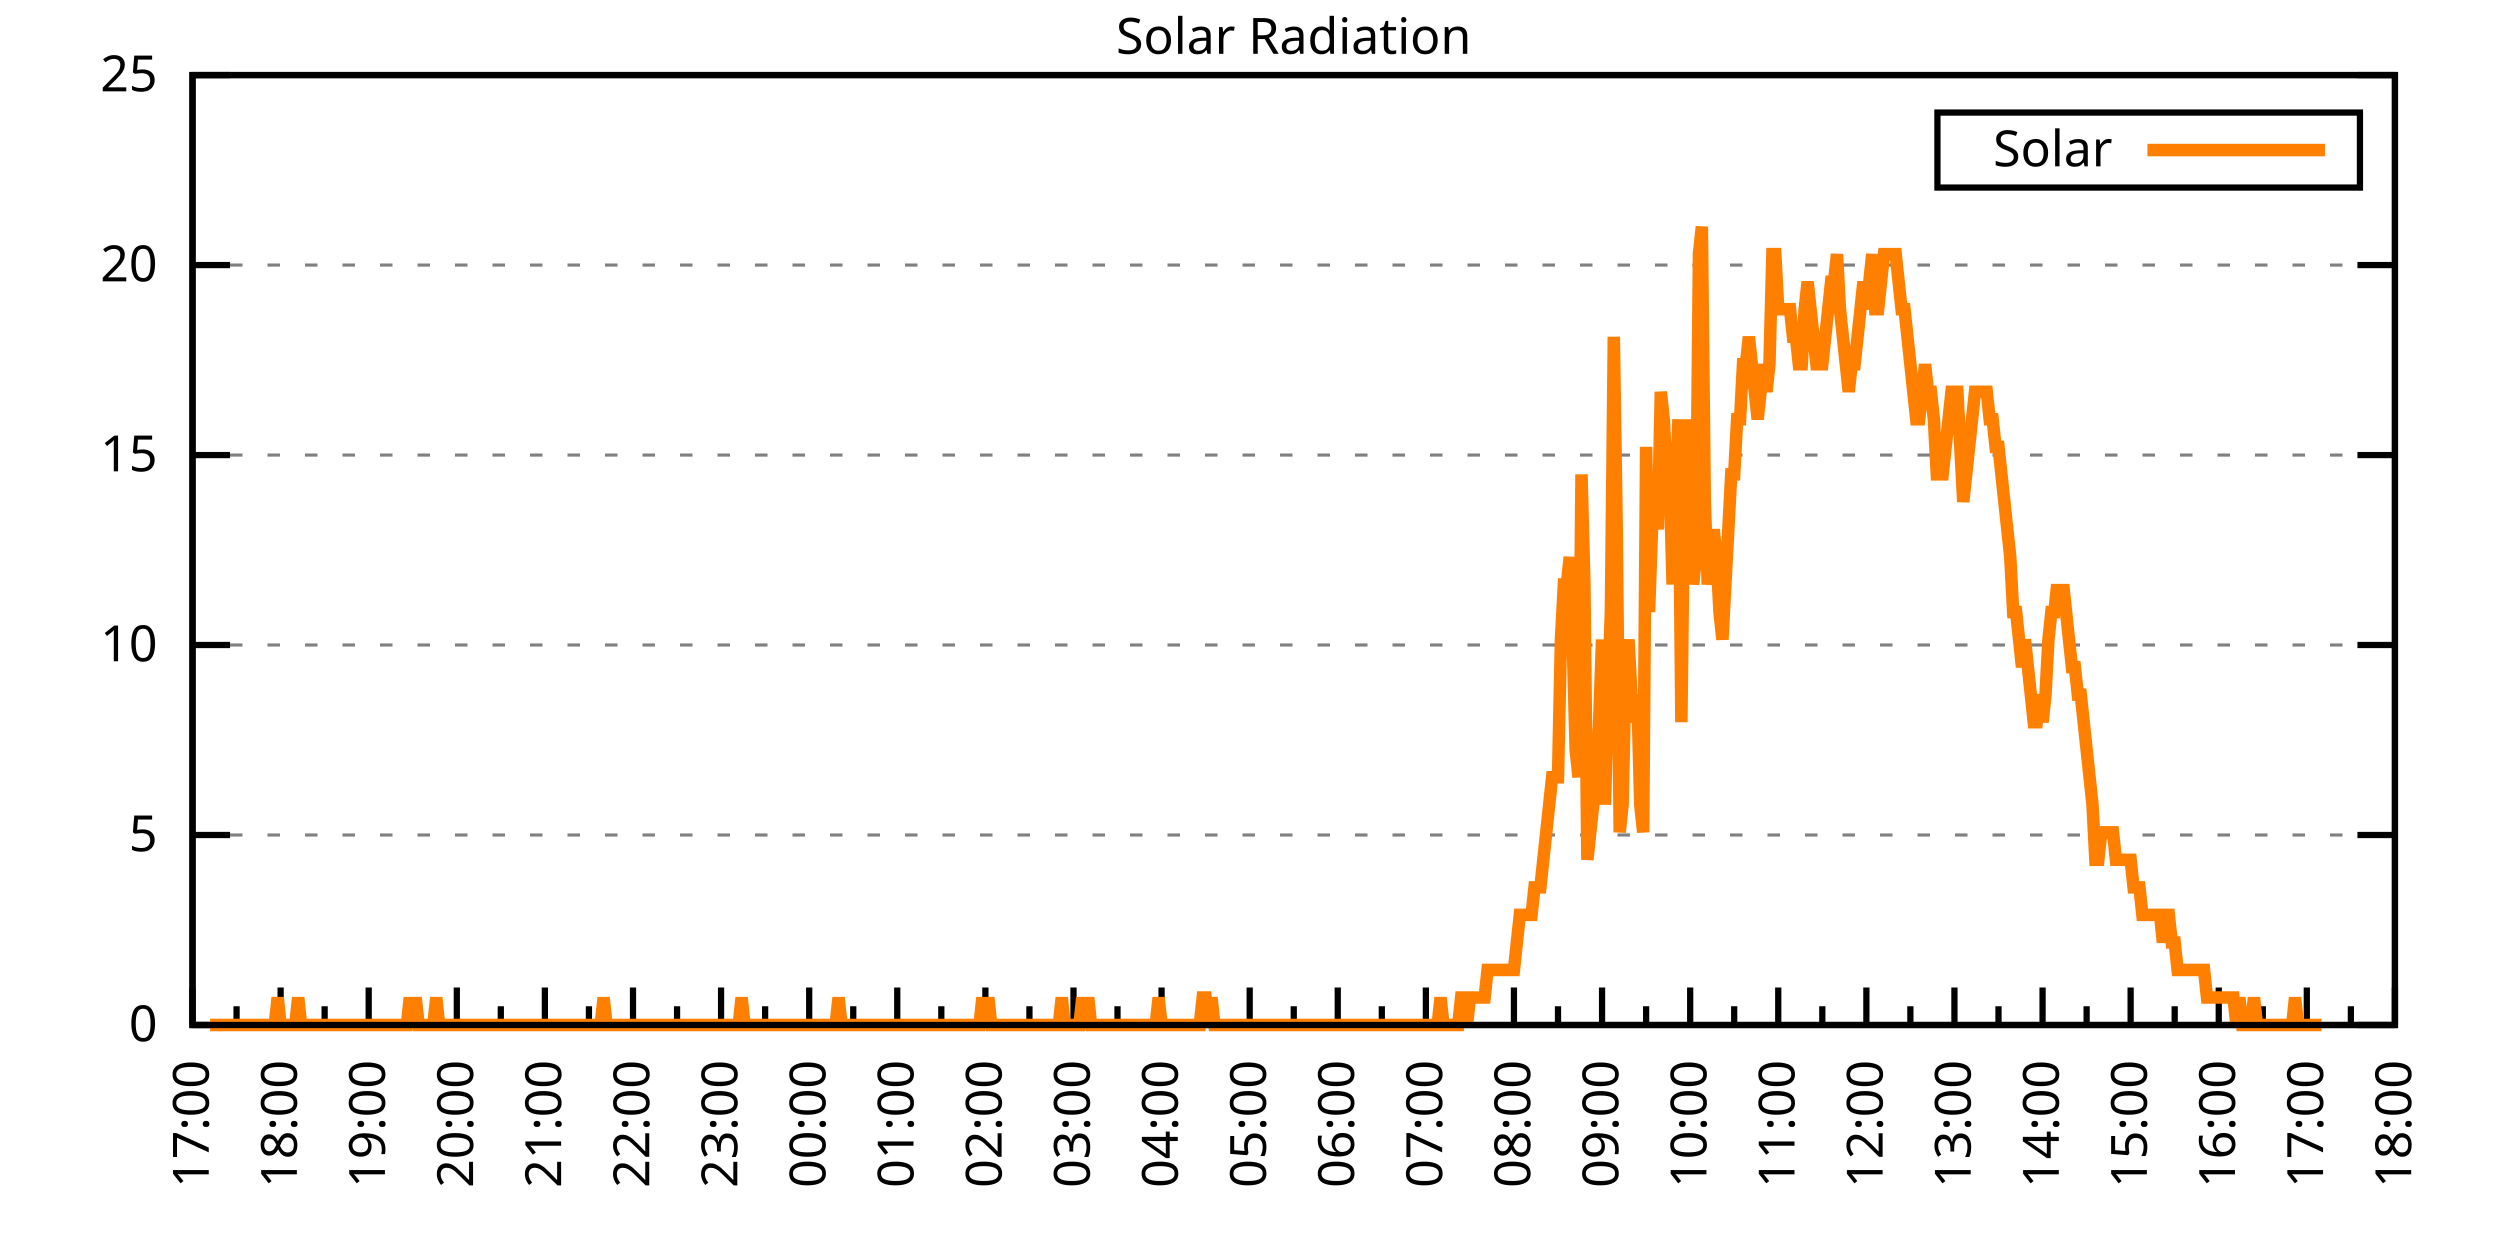
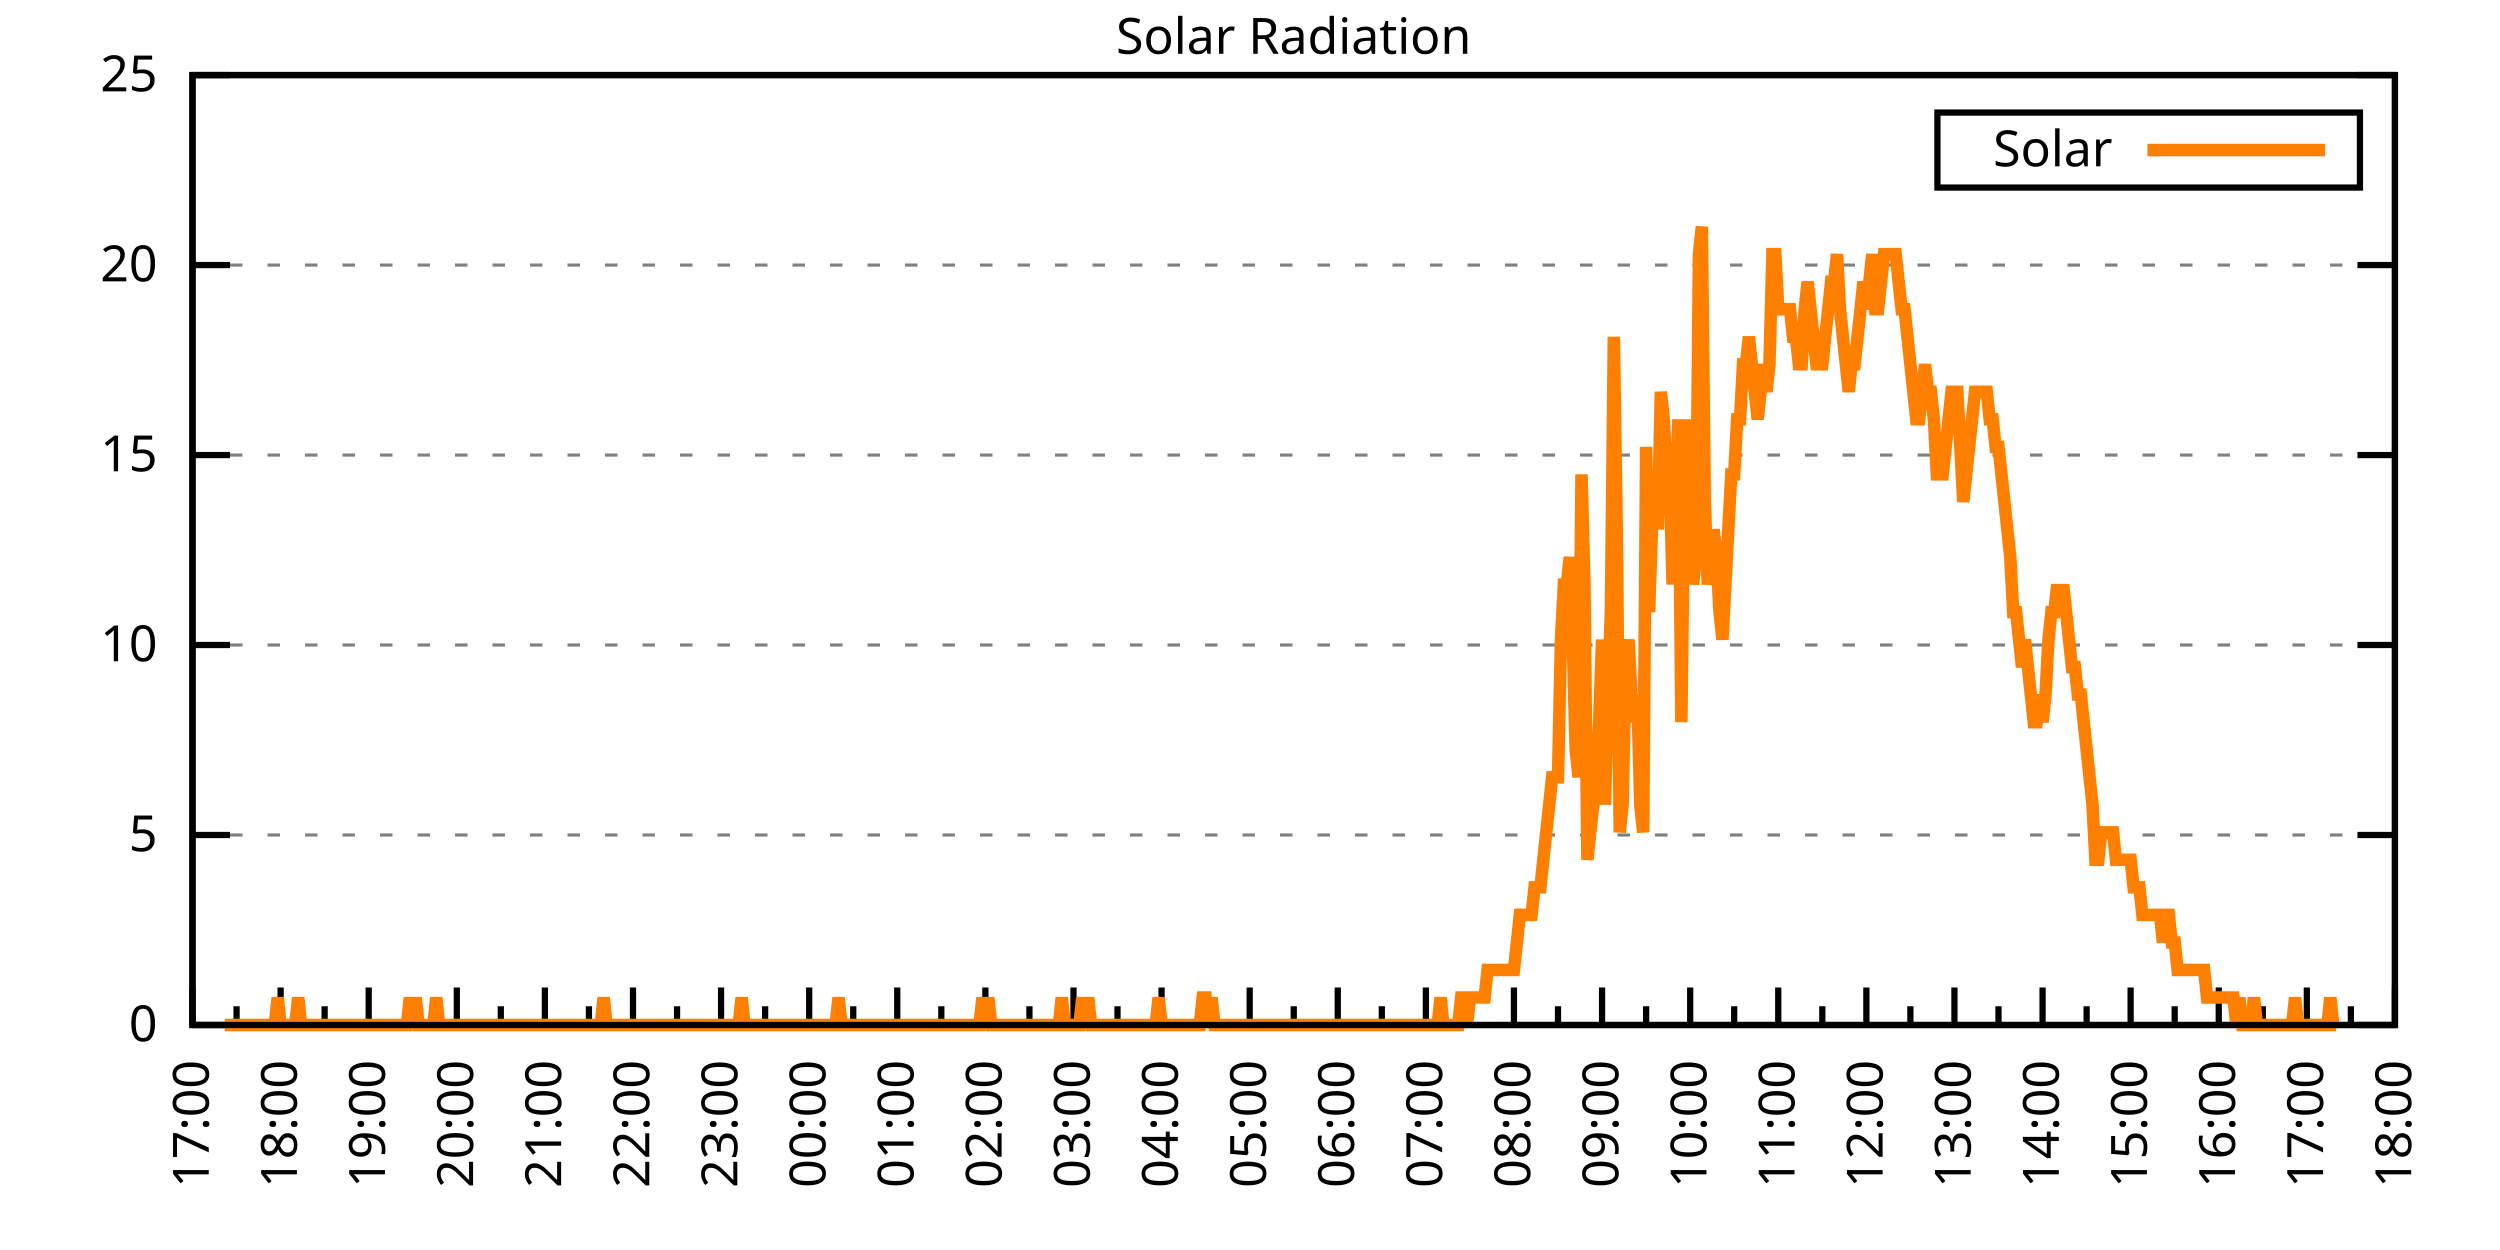
<svg xmlns="http://www.w3.org/2000/svg" xmlns:xlink="http://www.w3.org/1999/xlink" width="400" height="200" viewBox="0 0 400 200">
  <g id="gnuplot_canvas">
    <rect x="0" y="0" width="400" height="200" fill="none" />
    <defs>
      <circle id="gpDot" r="0.5" stroke-width="0.5" stroke="currentColor" />
      <path id="gpPt0" stroke-width="0.333" stroke="currentColor" d="M-1,0 h2 M0,-1 v2" />
      <path id="gpPt1" stroke-width="0.333" stroke="currentColor" d="M-1,-1 L1,1 M1,-1 L-1,1" />
      <path id="gpPt2" stroke-width="0.333" stroke="currentColor" d="M-1,0 L1,0 M0,-1 L0,1 M-1,-1 L1,1 M-1,1 L1,-1" />
      <rect id="gpPt3" stroke-width="0.333" stroke="currentColor" x="-1" y="-1" width="2" height="2" />
      <rect id="gpPt4" stroke-width="0.333" stroke="currentColor" fill="currentColor" x="-1" y="-1" width="2" height="2" />
      <circle id="gpPt5" stroke-width="0.333" stroke="currentColor" cx="0" cy="0" r="1" />
      <use xlink:href="#gpPt5" id="gpPt6" fill="currentColor" stroke="none" />
      <path id="gpPt7" stroke-width="0.333" stroke="currentColor" d="M0,-1.33 L-1.33,0.67 L1.33,0.67 z" />
      <use xlink:href="#gpPt7" id="gpPt8" fill="currentColor" stroke="none" />
      <use xlink:href="#gpPt7" id="gpPt9" stroke="currentColor" transform="rotate(180)" />
      <use xlink:href="#gpPt9" id="gpPt10" fill="currentColor" stroke="none" />
      <use xlink:href="#gpPt3" id="gpPt11" stroke="currentColor" transform="rotate(45)" />
      <use xlink:href="#gpPt11" id="gpPt12" fill="currentColor" stroke="none" />
      <path id="gpPt13" stroke-width="0.333" stroke="currentColor" d="M0,1.330 L1.265,0.411 L0.782,-1.067 L-0.782,-1.076 L-1.265,0.411 z" />
      <use xlink:href="#gpPt13" id="gpPt14" fill="currentColor" stroke="none" />
      <filter id="textbox" filterUnits="objectBoundingBox" x="0" y="0" height="1" width="1">
        <feFlood flood-color="white" flood-opacity="1" result="bgnd" />
        <feComposite in="SourceGraphic" in2="bgnd" operator="atop" />
      </filter>
      <filter id="greybox" filterUnits="objectBoundingBox" x="0" y="0" height="1" width="1">
        <feFlood flood-color="lightgrey" flood-opacity="1" result="grey" />
        <feComposite in="SourceGraphic" in2="grey" operator="atop" />
      </filter>
    </defs>
    <g fill="none" color="white" stroke="currentColor" stroke-width="1.00" stroke-linecap="butt" stroke-linejoin="miter">
</g>
    <g fill="none" color="black" stroke="currentColor" stroke-width="1.00" stroke-linecap="butt" stroke-linejoin="miter">
      <g stroke="none" shape-rendering="crispEdges">
        <polygon fill="rgb(255, 255, 255)" points="30.80,164.00 383.18,164.00 383.18,12.02 30.80,12.02 " />
      </g>
    </g>
    <g fill="none" color="black" stroke="currentColor" stroke-width="1.00" stroke-linecap="butt" stroke-linejoin="miter">
</g>
    <g fill="none" color="black" stroke="black" stroke-width="0.50" stroke-linecap="butt" stroke-linejoin="miter">
</g>
    <g fill="none" color="gray" stroke="currentColor" stroke-width="0.50" stroke-linecap="butt" stroke-linejoin="miter">
      <path stroke="gray" stroke-dasharray="2,4" class="gridline" d="M30.80,164.00 L383.19,164.00  " />
    </g>
    <g fill="none" color="gray" stroke="gray" stroke-width="1.00" stroke-linecap="butt" stroke-linejoin="miter">
</g>
    <g fill="none" color="black" stroke="currentColor" stroke-width="1.00" stroke-linecap="butt" stroke-linejoin="miter">
      <path stroke="black" d="M30.80,164.00 L36.80,164.00 M383.19,164.00 L377.19,164.00  " />
      <g transform="translate(25.20,166.60)" stroke="none" fill="black" font-family="Sans" font-size="8.00" text-anchor="end">
        <text>
          <tspan font-family="Sans"> 0</tspan>
        </text>
      </g>
    </g>
    <g fill="none" color="black" stroke="currentColor" stroke-width="1.00" stroke-linecap="butt" stroke-linejoin="miter">
</g>
    <g fill="none" color="black" stroke="black" stroke-width="0.50" stroke-linecap="butt" stroke-linejoin="miter">
</g>
    <g fill="none" color="gray" stroke="currentColor" stroke-width="0.50" stroke-linecap="butt" stroke-linejoin="miter">
      <path stroke="gray" stroke-dasharray="2,4" class="gridline" d="M30.80,133.60 L383.19,133.60  " />
    </g>
    <g fill="none" color="gray" stroke="gray" stroke-width="1.00" stroke-linecap="butt" stroke-linejoin="miter">
</g>
    <g fill="none" color="black" stroke="currentColor" stroke-width="1.00" stroke-linecap="butt" stroke-linejoin="miter">
      <path stroke="black" d="M30.80,133.60 L36.80,133.60 M383.19,133.60 L377.19,133.60  " />
      <g transform="translate(25.20,136.20)" stroke="none" fill="black" font-family="Sans" font-size="8.00" text-anchor="end">
        <text>
          <tspan font-family="Sans"> 5</tspan>
        </text>
      </g>
    </g>
    <g fill="none" color="black" stroke="currentColor" stroke-width="1.00" stroke-linecap="butt" stroke-linejoin="miter">
</g>
    <g fill="none" color="black" stroke="black" stroke-width="0.50" stroke-linecap="butt" stroke-linejoin="miter">
</g>
    <g fill="none" color="gray" stroke="currentColor" stroke-width="0.50" stroke-linecap="butt" stroke-linejoin="miter">
      <path stroke="gray" stroke-dasharray="2,4" class="gridline" d="M30.80,103.20 L383.19,103.20  " />
    </g>
    <g fill="none" color="gray" stroke="gray" stroke-width="1.00" stroke-linecap="butt" stroke-linejoin="miter">
</g>
    <g fill="none" color="black" stroke="currentColor" stroke-width="1.00" stroke-linecap="butt" stroke-linejoin="miter">
      <path stroke="black" d="M30.80,103.20 L36.80,103.20 M383.19,103.20 L377.19,103.20  " />
      <g transform="translate(25.20,105.80)" stroke="none" fill="black" font-family="Sans" font-size="8.00" text-anchor="end">
        <text>
          <tspan font-family="Sans"> 10</tspan>
        </text>
      </g>
    </g>
    <g fill="none" color="black" stroke="currentColor" stroke-width="1.00" stroke-linecap="butt" stroke-linejoin="miter">
</g>
    <g fill="none" color="black" stroke="black" stroke-width="0.50" stroke-linecap="butt" stroke-linejoin="miter">
</g>
    <g fill="none" color="gray" stroke="currentColor" stroke-width="0.50" stroke-linecap="butt" stroke-linejoin="miter">
      <path stroke="gray" stroke-dasharray="2,4" class="gridline" d="M30.80,72.81 L383.19,72.81  " />
    </g>
    <g fill="none" color="gray" stroke="gray" stroke-width="1.00" stroke-linecap="butt" stroke-linejoin="miter">
</g>
    <g fill="none" color="black" stroke="currentColor" stroke-width="1.00" stroke-linecap="butt" stroke-linejoin="miter">
      <path stroke="black" d="M30.80,72.81 L36.80,72.81 M383.19,72.81 L377.19,72.81  " />
      <g transform="translate(25.20,75.41)" stroke="none" fill="black" font-family="Sans" font-size="8.00" text-anchor="end">
        <text>
          <tspan font-family="Sans"> 15</tspan>
        </text>
      </g>
    </g>
    <g fill="none" color="black" stroke="currentColor" stroke-width="1.00" stroke-linecap="butt" stroke-linejoin="miter">
</g>
    <g fill="none" color="black" stroke="black" stroke-width="0.50" stroke-linecap="butt" stroke-linejoin="miter">
</g>
    <g fill="none" color="gray" stroke="currentColor" stroke-width="0.50" stroke-linecap="butt" stroke-linejoin="miter">
      <path stroke="gray" stroke-dasharray="2,4" class="gridline" d="M30.80,42.41 L383.19,42.41  " />
    </g>
    <g fill="none" color="gray" stroke="gray" stroke-width="1.00" stroke-linecap="butt" stroke-linejoin="miter">
</g>
    <g fill="none" color="black" stroke="currentColor" stroke-width="1.00" stroke-linecap="butt" stroke-linejoin="miter">
      <path stroke="black" d="M30.80,42.41 L36.80,42.41 M383.19,42.41 L377.19,42.41  " />
      <g transform="translate(25.20,45.01)" stroke="none" fill="black" font-family="Sans" font-size="8.00" text-anchor="end">
        <text>
          <tspan font-family="Sans"> 20</tspan>
        </text>
      </g>
    </g>
    <g fill="none" color="black" stroke="currentColor" stroke-width="1.00" stroke-linecap="butt" stroke-linejoin="miter">
</g>
    <g fill="none" color="black" stroke="black" stroke-width="0.50" stroke-linecap="butt" stroke-linejoin="miter">
</g>
    <g fill="none" color="gray" stroke="currentColor" stroke-width="0.50" stroke-linecap="butt" stroke-linejoin="miter">
      <path stroke="gray" stroke-dasharray="2,4" class="gridline" d="M30.80,12.01 L383.19,12.01  " />
    </g>
    <g fill="none" color="gray" stroke="gray" stroke-width="1.00" stroke-linecap="butt" stroke-linejoin="miter">
</g>
    <g fill="none" color="black" stroke="currentColor" stroke-width="1.00" stroke-linecap="butt" stroke-linejoin="miter">
      <path stroke="black" d="M30.80,12.01 L36.80,12.01 M383.19,12.01 L377.19,12.01  " />
      <g transform="translate(25.20,14.61)" stroke="none" fill="black" font-family="Sans" font-size="8.00" text-anchor="end">
        <text>
          <tspan font-family="Sans"> 25</tspan>
        </text>
      </g>
    </g>
    <g fill="none" color="black" stroke="currentColor" stroke-width="1.00" stroke-linecap="butt" stroke-linejoin="miter">
      <path stroke="black" d="M30.80,164.00 L30.80,158.00  " />
      <g transform="translate(33.40,169.60) rotate(270)" stroke="none" fill="black" font-family="Sans" font-size="8.00" text-anchor="end">
        <text>
          <tspan font-family="Sans">17:00</tspan>
        </text>
      </g>
    </g>
    <g fill="none" color="black" stroke="currentColor" stroke-width="1.00" stroke-linecap="butt" stroke-linejoin="miter">
      <path stroke="black" d="M37.85,164.00 L37.85,161.00 M44.90,164.00 L44.90,158.00  " />
      <g transform="translate(47.50,169.60) rotate(270)" stroke="none" fill="black" font-family="Sans" font-size="8.00" text-anchor="end">
        <text>
          <tspan font-family="Sans">18:00</tspan>
        </text>
      </g>
    </g>
    <g fill="none" color="black" stroke="currentColor" stroke-width="1.00" stroke-linecap="butt" stroke-linejoin="miter">
      <path stroke="black" d="M51.94,164.00 L51.94,161.00 M58.99,164.00 L58.99,158.00  " />
      <g transform="translate(61.59,169.60) rotate(270)" stroke="none" fill="black" font-family="Sans" font-size="8.00" text-anchor="end">
        <text>
          <tspan font-family="Sans">19:00</tspan>
        </text>
      </g>
    </g>
    <g fill="none" color="black" stroke="currentColor" stroke-width="1.00" stroke-linecap="butt" stroke-linejoin="miter">
      <path stroke="black" d="M66.04,164.00 L66.04,161.00 M73.09,164.00 L73.09,158.00  " />
      <g transform="translate(75.69,169.60) rotate(270)" stroke="none" fill="black" font-family="Sans" font-size="8.00" text-anchor="end">
        <text>
          <tspan font-family="Sans">20:00</tspan>
        </text>
      </g>
    </g>
    <g fill="none" color="black" stroke="currentColor" stroke-width="1.00" stroke-linecap="butt" stroke-linejoin="miter">
      <path stroke="black" d="M80.13,164.00 L80.13,161.00 M87.18,164.00 L87.18,158.00  " />
      <g transform="translate(89.78,169.60) rotate(270)" stroke="none" fill="black" font-family="Sans" font-size="8.00" text-anchor="end">
        <text>
          <tspan font-family="Sans">21:00</tspan>
        </text>
      </g>
    </g>
    <g fill="none" color="black" stroke="currentColor" stroke-width="1.00" stroke-linecap="butt" stroke-linejoin="miter">
      <path stroke="black" d="M94.23,164.00 L94.23,161.00 M101.28,164.00 L101.28,158.00  " />
      <g transform="translate(103.88,169.60) rotate(270)" stroke="none" fill="black" font-family="Sans" font-size="8.00" text-anchor="end">
        <text>
          <tspan font-family="Sans">22:00</tspan>
        </text>
      </g>
    </g>
    <g fill="none" color="black" stroke="currentColor" stroke-width="1.00" stroke-linecap="butt" stroke-linejoin="miter">
      <path stroke="black" d="M108.33,164.00 L108.33,161.00 M115.37,164.00 L115.37,158.00  " />
      <g transform="translate(117.97,169.60) rotate(270)" stroke="none" fill="black" font-family="Sans" font-size="8.00" text-anchor="end">
        <text>
          <tspan font-family="Sans">23:00</tspan>
        </text>
      </g>
    </g>
    <g fill="none" color="black" stroke="currentColor" stroke-width="1.00" stroke-linecap="butt" stroke-linejoin="miter">
      <path stroke="black" d="M122.42,164.00 L122.42,161.00 M129.47,164.00 L129.47,158.00  " />
      <g transform="translate(132.07,169.60) rotate(270)" stroke="none" fill="black" font-family="Sans" font-size="8.00" text-anchor="end">
        <text>
          <tspan font-family="Sans">00:00</tspan>
        </text>
      </g>
    </g>
    <g fill="none" color="black" stroke="currentColor" stroke-width="1.00" stroke-linecap="butt" stroke-linejoin="miter">
      <path stroke="black" d="M136.52,164.00 L136.52,161.00 M143.56,164.00 L143.56,158.00  " />
      <g transform="translate(146.16,169.60) rotate(270)" stroke="none" fill="black" font-family="Sans" font-size="8.00" text-anchor="end">
        <text>
          <tspan font-family="Sans">01:00</tspan>
        </text>
      </g>
    </g>
    <g fill="none" color="black" stroke="currentColor" stroke-width="1.00" stroke-linecap="butt" stroke-linejoin="miter">
      <path stroke="black" d="M150.61,164.00 L150.61,161.00 M157.66,164.00 L157.66,158.00  " />
      <g transform="translate(160.26,169.60) rotate(270)" stroke="none" fill="black" font-family="Sans" font-size="8.00" text-anchor="end">
        <text>
          <tspan font-family="Sans">02:00</tspan>
        </text>
      </g>
    </g>
    <g fill="none" color="black" stroke="currentColor" stroke-width="1.00" stroke-linecap="butt" stroke-linejoin="miter">
      <path stroke="black" d="M164.71,164.00 L164.71,161.00 M171.76,164.00 L171.76,158.00  " />
      <g transform="translate(174.36,169.60) rotate(270)" stroke="none" fill="black" font-family="Sans" font-size="8.00" text-anchor="end">
        <text>
          <tspan font-family="Sans">03:00</tspan>
        </text>
      </g>
    </g>
    <g fill="none" color="black" stroke="currentColor" stroke-width="1.00" stroke-linecap="butt" stroke-linejoin="miter">
      <path stroke="black" d="M178.80,164.00 L178.80,161.00 M185.85,164.00 L185.85,158.00  " />
      <g transform="translate(188.45,169.60) rotate(270)" stroke="none" fill="black" font-family="Sans" font-size="8.00" text-anchor="end">
        <text>
          <tspan font-family="Sans">04:00</tspan>
        </text>
      </g>
    </g>
    <g fill="none" color="black" stroke="currentColor" stroke-width="1.00" stroke-linecap="butt" stroke-linejoin="miter">
      <path stroke="black" d="M192.90,164.00 L192.90,161.00 M199.95,164.00 L199.95,158.00  " />
      <g transform="translate(202.55,169.60) rotate(270)" stroke="none" fill="black" font-family="Sans" font-size="8.00" text-anchor="end">
        <text>
          <tspan font-family="Sans">05:00</tspan>
        </text>
      </g>
    </g>
    <g fill="none" color="black" stroke="currentColor" stroke-width="1.00" stroke-linecap="butt" stroke-linejoin="miter">
      <path stroke="black" d="M207.00,164.00 L207.00,161.00 M214.04,164.00 L214.04,158.00  " />
      <g transform="translate(216.64,169.60) rotate(270)" stroke="none" fill="black" font-family="Sans" font-size="8.00" text-anchor="end">
        <text>
          <tspan font-family="Sans">06:00</tspan>
        </text>
      </g>
    </g>
    <g fill="none" color="black" stroke="currentColor" stroke-width="1.00" stroke-linecap="butt" stroke-linejoin="miter">
      <path stroke="black" d="M221.09,164.00 L221.09,161.00 M228.14,164.00 L228.14,158.00  " />
      <g transform="translate(230.74,169.60) rotate(270)" stroke="none" fill="black" font-family="Sans" font-size="8.00" text-anchor="end">
        <text>
          <tspan font-family="Sans">07:00</tspan>
        </text>
      </g>
    </g>
    <g fill="none" color="black" stroke="currentColor" stroke-width="1.00" stroke-linecap="butt" stroke-linejoin="miter">
      <path stroke="black" d="M235.19,164.00 L235.19,161.00 M242.23,164.00 L242.23,158.00  " />
      <g transform="translate(244.83,169.60) rotate(270)" stroke="none" fill="black" font-family="Sans" font-size="8.00" text-anchor="end">
        <text>
          <tspan font-family="Sans">08:00</tspan>
        </text>
      </g>
    </g>
    <g fill="none" color="black" stroke="currentColor" stroke-width="1.00" stroke-linecap="butt" stroke-linejoin="miter">
      <path stroke="black" d="M249.28,164.00 L249.28,161.00 M256.33,164.00 L256.33,158.00  " />
      <g transform="translate(258.93,169.60) rotate(270)" stroke="none" fill="black" font-family="Sans" font-size="8.00" text-anchor="end">
        <text>
          <tspan font-family="Sans">09:00</tspan>
        </text>
      </g>
    </g>
    <g fill="none" color="black" stroke="currentColor" stroke-width="1.00" stroke-linecap="butt" stroke-linejoin="miter">
      <path stroke="black" d="M263.38,164.00 L263.38,161.00 M270.43,164.00 L270.43,158.00  " />
      <g transform="translate(273.03,169.60) rotate(270)" stroke="none" fill="black" font-family="Sans" font-size="8.00" text-anchor="end">
        <text>
          <tspan font-family="Sans">10:00</tspan>
        </text>
      </g>
    </g>
    <g fill="none" color="black" stroke="currentColor" stroke-width="1.00" stroke-linecap="butt" stroke-linejoin="miter">
      <path stroke="black" d="M277.47,164.00 L277.47,161.00 M284.52,164.00 L284.52,158.00  " />
      <g transform="translate(287.12,169.60) rotate(270)" stroke="none" fill="black" font-family="Sans" font-size="8.00" text-anchor="end">
        <text>
          <tspan font-family="Sans">11:00</tspan>
        </text>
      </g>
    </g>
    <g fill="none" color="black" stroke="currentColor" stroke-width="1.00" stroke-linecap="butt" stroke-linejoin="miter">
      <path stroke="black" d="M291.57,164.00 L291.57,161.00 M298.62,164.00 L298.62,158.00  " />
      <g transform="translate(301.22,169.60) rotate(270)" stroke="none" fill="black" font-family="Sans" font-size="8.00" text-anchor="end">
        <text>
          <tspan font-family="Sans">12:00</tspan>
        </text>
      </g>
    </g>
    <g fill="none" color="black" stroke="currentColor" stroke-width="1.00" stroke-linecap="butt" stroke-linejoin="miter">
      <path stroke="black" d="M305.66,164.00 L305.66,161.00 M312.71,164.00 L312.71,158.00  " />
      <g transform="translate(315.31,169.60) rotate(270)" stroke="none" fill="black" font-family="Sans" font-size="8.00" text-anchor="end">
        <text>
          <tspan font-family="Sans">13:00</tspan>
        </text>
      </g>
    </g>
    <g fill="none" color="black" stroke="currentColor" stroke-width="1.00" stroke-linecap="butt" stroke-linejoin="miter">
      <path stroke="black" d="M319.76,164.00 L319.76,161.00 M326.81,164.00 L326.81,158.00  " />
      <g transform="translate(329.41,169.60) rotate(270)" stroke="none" fill="black" font-family="Sans" font-size="8.00" text-anchor="end">
        <text>
          <tspan font-family="Sans">14:00</tspan>
        </text>
      </g>
    </g>
    <g fill="none" color="black" stroke="currentColor" stroke-width="1.00" stroke-linecap="butt" stroke-linejoin="miter">
      <path stroke="black" d="M333.86,164.00 L333.86,161.00 M340.90,164.00 L340.90,158.00  " />
      <g transform="translate(343.50,169.60) rotate(270)" stroke="none" fill="black" font-family="Sans" font-size="8.00" text-anchor="end">
        <text>
          <tspan font-family="Sans">15:00</tspan>
        </text>
      </g>
    </g>
    <g fill="none" color="black" stroke="currentColor" stroke-width="1.00" stroke-linecap="butt" stroke-linejoin="miter">
      <path stroke="black" d="M347.95,164.00 L347.95,161.00 M355.00,164.00 L355.00,158.00  " />
      <g transform="translate(357.60,169.60) rotate(270)" stroke="none" fill="black" font-family="Sans" font-size="8.00" text-anchor="end">
        <text>
          <tspan font-family="Sans">16:00</tspan>
        </text>
      </g>
    </g>
    <g fill="none" color="black" stroke="currentColor" stroke-width="1.00" stroke-linecap="butt" stroke-linejoin="miter">
      <path stroke="black" d="M362.05,164.00 L362.05,161.00 M369.09,164.00 L369.09,158.00  " />
      <g transform="translate(371.69,169.60) rotate(270)" stroke="none" fill="black" font-family="Sans" font-size="8.00" text-anchor="end">
        <text>
          <tspan font-family="Sans">17:00</tspan>
        </text>
      </g>
    </g>
    <g fill="none" color="black" stroke="currentColor" stroke-width="1.00" stroke-linecap="butt" stroke-linejoin="miter">
      <path stroke="black" d="M376.14,164.00 L376.14,161.00 M383.19,164.00 L383.19,158.00  " />
      <g transform="translate(385.79,169.60) rotate(270)" stroke="none" fill="black" font-family="Sans" font-size="8.00" text-anchor="end">
        <text>
          <tspan font-family="Sans">18:00</tspan>
        </text>
      </g>
    </g>
    <g fill="none" color="black" stroke="currentColor" stroke-width="1.00" stroke-linecap="butt" stroke-linejoin="miter">
</g>
    <g fill="none" color="black" stroke="currentColor" stroke-width="1.00" stroke-linecap="butt" stroke-linejoin="miter">
      <path stroke="black" d="M30.80,12.01 L30.80,164.00 L383.19,164.00 L383.19,12.01 L30.80,12.01 Z  " />
    </g>
    <g fill="none" color="black" stroke="currentColor" stroke-width="1.00" stroke-linecap="butt" stroke-linejoin="miter">
      <g transform="translate(6.80,88.01) rotate(270)" stroke="none" fill="black" font-family="Sans" font-size="8.00" text-anchor="middle">
        <text />
      </g>
    </g>
    <g fill="none" color="black" stroke="currentColor" stroke-width="1.00" stroke-linecap="butt" stroke-linejoin="miter">
</g>
    <g fill="none" color="black" stroke="currentColor" stroke-width="1.00" stroke-linecap="butt" stroke-linejoin="miter">
      <path stroke="black" d="M309.99,30.01 L309.99,18.01 L377.59,18.01 L377.59,30.01 L309.99,30.01 Z  " />
    </g>
    <g id="Solar_Radiation_plot_1">
      <g fill="none" color="white" stroke="black" stroke-width="2.00" stroke-linecap="butt" stroke-linejoin="miter">
</g>
      <g fill="none" color="black" stroke="currentColor" stroke-width="2.00" stroke-linecap="butt" stroke-linejoin="miter">
        <g transform="translate(337.99,26.61)" stroke="none" fill="black" font-family="Sans" font-size="8.00" text-anchor="end">
          <text>
            <tspan font-family="Sans">Solar</tspan>
          </text>
        </g>
      </g>
      <g fill="none" color="black" stroke="currentColor" stroke-width="2.00" stroke-linecap="butt" stroke-linejoin="miter">
-         <path stroke="rgb(255, 127,   0)" d="M343.59,24.01 L371.99,24.01 M33.62,164.00 L34.09,164.00 L34.56,164.00 L35.03,164.00 L35.50,164.00 L35.97,164.00   L36.44,164.00 L36.91,164.00 L37.38,164.00 L37.85,164.00 L38.32,164.00 L38.79,164.00 L39.26,164.00 L39.73,164.00   L40.20,164.00 L40.67,164.00 L41.14,164.00 L41.61,164.00 L42.08,164.00 L42.55,164.00 L43.02,164.00 L43.49,164.00   L43.96,164.00 L44.43,159.60 L44.90,164.00 L45.37,164.00 L45.84,164.00 L46.31,164.00 L46.78,164.00 L47.24,164.00   L47.71,159.60 L48.18,164.00 L48.65,164.00 L49.12,164.00 L49.59,164.00 L50.06,164.00 L50.53,164.00 L51.00,164.00   L51.47,164.00 L51.94,164.00 L52.41,164.00 L52.88,164.00 L53.35,164.00 L53.82,164.00 L54.29,164.00 L54.76,164.00   L55.23,164.00 L55.70,164.00 L56.17,164.00 L56.64,164.00 L57.11,164.00 L57.58,164.00 L58.05,164.00 L58.52,164.00   L58.99,164.00 L59.46,164.00 L59.93,164.00 L60.40,164.00 L60.87,164.00 L61.34,164.00 L61.81,164.00 L62.28,164.00   L62.75,164.00 L63.22,164.00 L63.69,164.00 L64.16,164.00 L64.63,164.00 L65.10,164.00 L65.57,159.60 L66.04,164.00   L66.51,159.60 L66.98,164.00 L67.45,164.00 L67.92,164.00 L68.39,164.00 L68.86,164.00 L69.33,164.00 L69.80,159.60   L70.27,164.00 L70.74,164.00 L71.21,164.00 L71.68,164.00 L72.15,164.00 L72.62,164.00 L73.09,164.00 L73.56,164.00   L74.03,164.00 L74.50,164.00 L74.97,164.00 L75.44,164.00 L75.91,164.00 L76.38,164.00 L76.85,164.00 L77.32,164.00   L77.79,164.00 L78.26,164.00 L78.73,164.00 L79.19,164.00 L79.66,164.00 L80.13,164.00 L80.60,164.00 L81.07,164.00   L81.54,164.00 L82.01,164.00 L82.48,164.00 L82.95,164.00 L83.42,164.00 L83.89,164.00 L84.36,164.00 L84.83,164.00   L85.30,164.00 L85.77,164.00 L86.24,164.00 L86.71,164.00 L87.18,164.00 L87.65,164.00 L88.12,164.00 L88.59,164.00   L89.06,164.00 L89.53,164.00 L90.00,164.00 L90.47,164.00 L90.94,164.00 L91.41,164.00 L91.88,164.00 L92.35,164.00   L92.82,164.00 L93.29,164.00 L93.76,164.00 L94.23,164.00 L94.70,164.00 L95.17,164.00 L95.64,164.00 L96.11,164.00   L96.58,159.60 L97.05,164.00 L97.52,164.00 L97.99,164.00 L98.46,164.00 L98.93,164.00 L99.40,164.00 L99.87,164.00   L100.34,164.00 L100.81,164.00 L101.28,164.00 L101.75,164.00 L102.22,164.00 L102.69,164.00 L103.16,164.00 L103.63,164.00   L104.10,164.00 L104.57,164.00 L105.04,164.00 L105.51,164.00 L105.98,164.00 L106.45,164.00 L106.92,164.00 L107.39,164.00   L107.86,164.00 L108.33,164.00 L108.80,164.00 L109.27,164.00 L109.74,164.00 L110.21,164.00 L110.68,164.00 L111.14,164.00   L111.61,164.00 L112.08,164.00 L112.55,164.00 L113.02,164.00 L113.49,164.00 L113.96,164.00 L114.43,164.00 L114.90,164.00   L115.37,164.00 L115.84,164.00 L116.31,164.00 L116.78,164.00 L117.25,164.00 L117.72,164.00 L118.19,164.00 L118.66,159.60   L119.13,164.00 L119.60,164.00 L120.07,164.00 L120.54,164.00 L121.01,164.00 L121.48,164.00 L121.95,164.00 L122.42,164.00   L122.89,164.00 L123.36,164.00 L123.83,164.00 L124.30,164.00 L124.77,164.00 L125.24,164.00 L125.71,164.00 L126.18,164.00   L126.65,164.00 L127.12,164.00 L127.59,164.00 L128.06,164.00 L128.53,164.00 L129.00,164.00 L129.47,164.00 L129.94,164.00   L130.41,164.00 L130.88,164.00 L131.35,164.00 L131.82,164.00 L132.29,164.00 L132.76,164.00 L133.23,164.00 L133.70,164.00   L134.17,159.60 L134.64,164.00 L135.11,164.00 L135.58,164.00 L136.05,164.00 L136.52,164.00 L136.99,164.00 L137.46,164.00   L137.93,164.00 L138.40,164.00 L138.87,164.00 L139.34,164.00 L139.81,164.00 L140.28,164.00 L140.75,164.00 L141.22,164.00   L141.69,164.00 L142.16,164.00 L142.63,164.00 L143.09,164.00 L143.56,164.00 L144.03,164.00 L144.50,164.00 L144.97,164.00   L145.44,164.00 L145.91,164.00 L146.38,164.00 L146.85,164.00 L147.32,164.00 L147.79,164.00 L148.26,164.00 L148.73,164.00   L149.20,164.00 L149.67,164.00 L150.14,164.00 L150.61,164.00 L151.08,164.00 L151.55,164.00 L152.02,164.00 L152.49,164.00   L152.96,164.00 L153.43,164.00 L153.90,164.00 L154.37,164.00 L154.84,164.00 L155.31,164.00 L155.78,164.00 L156.25,164.00   L156.72,164.00 L157.19,159.60 L157.66,164.00 L158.13,159.60 L158.60,164.00 L159.07,164.00 L159.54,164.00 L160.01,164.00   L160.48,164.00 L160.95,164.00 L161.42,164.00 L161.89,164.00 L162.36,164.00 L162.83,164.00 L163.30,164.00 L163.77,164.00   L164.24,164.00 L164.71,164.00 L165.18,164.00 L165.65,164.00 L166.12,164.00 L166.59,164.00 L167.06,164.00 L167.53,164.00   L168.00,164.00 L168.47,164.00 L168.94,164.00 L169.41,164.00 L169.88,159.60 L170.35,164.00 L170.82,164.00 L171.29,164.00   L171.76,164.00 L172.23,164.00 L172.70,164.00 L173.17,159.60 L173.64,164.00 L174.11,159.60 L174.58,164.00 L175.04,164.00   L175.51,164.00 L175.98,164.00 L176.45,164.00 L176.92,164.00 L177.39,164.00 L177.86,164.00 L178.33,164.00 L178.80,164.00   L179.27,164.00 L179.74,164.00 L180.21,164.00 L180.68,164.00 L181.15,164.00 L181.62,164.00 L182.09,164.00 L182.56,164.00   L183.03,164.00 L183.50,164.00 L183.97,164.00 L184.44,164.00 L184.91,164.00 L185.38,159.60 L185.85,164.00 L186.32,164.00   L186.79,164.00 L187.26,164.00 L187.73,164.00 L188.20,164.00 L188.67,164.00 L189.14,164.00 L189.61,164.00 L190.08,164.00   L190.55,164.00 L191.02,164.00 L191.49,164.00 L191.96,164.00 L192.43,159.60 L192.90,159.60 L193.37,164.00 L193.84,159.60   L194.31,164.00 L194.78,164.00 L195.25,164.00 L195.72,164.00 L196.19,164.00 L196.66,164.00 L197.13,164.00 L197.60,164.00   L198.07,164.00 L198.54,164.00 L199.01,164.00 L199.48,164.00 L199.95,164.00 L200.42,164.00 L200.89,164.00 L201.36,164.00   L201.83,164.00 L202.30,164.00 L202.77,164.00 L203.24,164.00 L203.71,164.00 L204.18,164.00 L204.65,164.00 L205.12,164.00   L205.59,164.00 L206.06,164.00 L206.53,164.00 L207.00,164.00 L207.46,164.00 L207.93,164.00 L208.40,164.00 L208.87,164.00   L209.34,164.00 L209.81,164.00 L210.28,164.00 L210.75,164.00 L211.22,164.00 L211.69,164.00 L212.16,164.00 L212.63,164.00   L213.10,164.00 L213.57,164.00 L214.04,164.00 L214.51,164.00 L214.98,164.00 L215.45,164.00 L215.92,164.00 L216.39,164.00   L216.86,164.00 L217.33,164.00 L217.80,164.00 L218.27,164.00 L218.74,164.00 L219.21,164.00 L219.68,164.00 L220.15,164.00   L220.62,164.00 L221.09,164.00 L221.56,164.00 L222.03,164.00 L222.50,164.00 L222.97,164.00 L223.44,164.00 L223.91,164.00   L224.38,164.00 L224.85,164.00 L225.32,164.00 L225.79,164.00 L226.26,164.00 L226.73,164.00 L227.20,164.00 L227.67,164.00   L228.14,164.00 L228.61,164.00 L229.08,164.00 L229.55,164.00 L230.02,164.00 L230.49,159.60 L230.96,164.00 L231.43,164.00   L231.90,164.00 L232.37,164.00 L232.84,164.00 L233.31,164.00 L233.78,159.60 L234.25,159.60 L234.72,164.00 L235.19,159.60   L235.66,159.60 L236.13,159.60 L236.60,159.60 L237.07,159.60 L237.54,159.60 L238.01,155.19 L238.48,155.19 L238.95,155.19   L239.41,155.19 L239.88,155.19 L240.35,155.19 L240.82,155.19 L241.29,155.19 L241.76,155.19 L242.23,155.19 L242.70,150.79   L243.17,146.38 L243.64,146.38 L244.11,146.38 L244.58,146.38 L245.05,146.38 L245.52,141.98 L245.99,141.98 L246.46,141.98   L246.93,137.57 L247.40,133.17 L247.87,128.76 L248.34,124.36 L248.81,124.36 L249.28,124.36 L249.75,102.33 L250.22,93.52   L250.69,93.52 L251.16,89.12 L251.63,102.33 L252.10,119.95 L252.57,124.36 L253.04,75.90 L253.51,93.52 L253.98,137.57   L254.45,133.17 L254.92,128.76 L255.39,124.36 L255.86,115.55 L256.33,102.33 L256.80,128.76 L257.27,111.14 L257.74,97.93   L258.21,53.88 L258.68,84.71 L259.15,133.17 L259.62,128.76 L260.09,106.74 L260.56,102.33 L261.03,111.14 L261.50,115.55   L261.97,111.14 L262.44,128.76 L262.91,133.17 L263.38,71.50 L263.85,97.93 L264.32,84.71 L264.79,75.90 L265.26,84.71   L265.73,62.69 L266.20,67.09 L266.67,75.90 L267.14,75.90 L267.61,93.52 L268.08,80.31 L268.55,67.09 L269.02,115.55   L269.49,75.90 L269.96,93.52 L270.43,67.09 L270.90,93.52 L271.36,89.12 L271.83,40.66 L272.30,36.26 L272.77,80.31   L273.24,93.52 L273.71,89.12 L274.18,84.71 L274.65,89.12 L275.12,97.93 L275.59,102.33 L276.06,93.52 L276.53,84.71   L277.00,75.90 L277.47,75.90 L277.94,67.09 L278.41,67.09 L278.88,58.28 L279.35,58.28 L279.82,53.88 L280.29,58.28   L280.76,62.69 L281.23,67.09 L281.70,62.69 L282.17,58.28 L282.64,62.69 L283.11,58.28 L283.58,40.66 L284.05,40.66   L284.52,49.47 L284.99,49.47 L285.46,49.47 L285.93,49.47 L286.40,49.47 L286.87,53.88 L287.34,53.88 L287.81,58.28   L288.28,58.28 L288.75,49.47 L289.22,45.07 L289.69,49.47 L290.16,53.88 L290.63,58.28 L291.10,58.28 L291.57,58.28   L292.04,53.88 L292.51,49.47 L292.98,45.07 L293.45,45.07 L293.92,40.66 L294.39,49.47 L294.86,53.88 L295.33,58.28   L295.80,62.69 L296.27,58.28 L296.74,58.28 L297.21,53.88 L297.68,49.47 L298.15,45.07 L298.62,49.47 L299.09,45.07   L299.56,40.66 L300.03,49.47 L300.50,49.47 L300.97,45.07 L301.44,40.66 L301.91,40.66 L302.38,40.66 L302.85,40.66   L303.31,40.66 L303.78,45.07 L304.25,49.47 L304.72,49.47 L305.19,53.88 L305.66,58.28 L306.13,62.69 L306.60,67.09   L307.07,67.09 L307.54,62.69 L308.01,58.28 L308.48,62.69 L308.95,62.69 L309.42,67.09 L309.89,75.90 L310.36,75.90   L310.83,75.90 L311.30,71.50 L311.77,67.09 L312.24,62.69 L312.71,62.69 L313.18,62.69 L313.65,71.50 L314.12,80.31   L314.59,75.90 L315.06,71.50 L315.53,67.09 L316.00,62.69 L316.47,62.69 L316.94,62.69 L317.41,62.69 L317.88,62.69   L318.35,67.09 L318.82,67.09 L319.29,71.50 L319.76,71.50 L320.23,75.90 L320.70,80.31 L321.17,84.71 L321.64,89.12   L322.11,97.93 L322.58,97.93 L323.05,102.33 L323.52,106.74 L323.99,102.33 L324.46,106.74 L324.93,111.14 L325.40,115.55   L325.87,115.55 L326.34,111.14 L326.81,115.55 L327.28,111.14 L327.75,102.33 L328.22,97.93 L328.69,97.93 L329.16,93.52   L329.63,97.93 L330.10,93.52 L330.57,97.93 L331.04,102.33 L331.51,106.74 L331.98,106.74 L332.45,111.14 L332.92,111.14   L333.39,115.55 L333.86,119.95 L334.33,124.36 L334.80,128.76 L335.26,137.57 L335.73,137.57 L336.20,133.17 L336.67,133.17   L337.14,133.17 L337.61,133.17 L338.08,133.17 L338.55,137.57 L339.02,137.57 L339.49,137.57 L339.96,137.57 L340.43,137.57   L340.90,137.57 L341.37,141.98 L341.84,141.98 L342.31,141.98 L342.78,146.38 L343.25,146.38 L343.72,146.38 L344.19,146.38   L344.66,146.38 L345.13,146.38 L345.60,146.38 L346.07,150.79 L346.54,146.38 L347.01,146.38 L347.48,150.79 L347.95,150.79   L348.42,155.19 L348.89,155.19 L349.36,155.19 L349.83,155.19 L350.30,155.19 L350.77,155.19 L351.24,155.19 L351.71,155.19   L352.18,155.19 L352.65,155.19 L353.12,159.60 L353.59,159.60 L354.06,159.60 L354.53,159.60 L355.00,159.60 L355.47,159.60   L355.94,159.60 L356.41,159.60 L356.88,159.60 L357.35,159.60 L357.82,164.00 L358.29,159.60 L358.76,164.00 L359.23,164.00   L359.70,164.00 L360.17,164.00 L360.64,159.60 L361.11,164.00 L361.58,164.00 L362.05,164.00 L362.52,164.00 L362.99,164.00   L363.46,164.00 L363.93,164.00 L364.40,164.00 L364.87,164.00 L365.34,164.00 L365.81,164.00 L366.28,164.00 L366.75,164.00   L367.21,159.60 L367.68,164.00 L368.15,164.00 L368.62,164.00 L369.09,164.00 L369.56,164.00 L370.03,164.00 L370.50,164.00   L370.97,164.00 L371.44,164.00  " />
+         <path stroke="rgb(255, 127,   0)" d="M343.59,24.01 L371.99,24.01 M35.97,164.00 L36.44,164.00 L36.91,164.00 L37.38,164.00 L37.85,164.00 L38.32,164.00   L38.79,164.00 L39.26,164.00 L39.73,164.00 L40.20,164.00 L40.67,164.00 L41.14,164.00 L41.61,164.00 L42.08,164.00   L42.55,164.00 L43.02,164.00 L43.49,164.00 L43.96,164.00 L44.43,159.60 L44.90,164.00 L45.37,164.00 L45.84,164.00   L46.31,164.00 L46.78,164.00 L47.24,164.00 L47.71,159.60 L48.18,164.00 L48.65,164.00 L49.12,164.00 L49.59,164.00   L50.06,164.00 L50.53,164.00 L51.00,164.00 L51.47,164.00 L51.94,164.00 L52.41,164.00 L52.88,164.00 L53.35,164.00   L53.82,164.00 L54.29,164.00 L54.76,164.00 L55.23,164.00 L55.70,164.00 L56.17,164.00 L56.64,164.00 L57.11,164.00   L57.58,164.00 L58.05,164.00 L58.52,164.00 L58.99,164.00 L59.46,164.00 L59.93,164.00 L60.40,164.00 L60.87,164.00   L61.34,164.00 L61.81,164.00 L62.28,164.00 L62.75,164.00 L63.22,164.00 L63.69,164.00 L64.16,164.00 L64.63,164.00   L65.10,164.00 L65.57,159.60 L66.04,164.00 L66.51,159.60 L66.98,164.00 L67.45,164.00 L67.92,164.00 L68.39,164.00   L68.86,164.00 L69.33,164.00 L69.80,159.60 L70.27,164.00 L70.74,164.00 L71.21,164.00 L71.68,164.00 L72.15,164.00   L72.62,164.00 L73.09,164.00 L73.56,164.00 L74.03,164.00 L74.50,164.00 L74.97,164.00 L75.44,164.00 L75.91,164.00   L76.38,164.00 L76.85,164.00 L77.32,164.00 L77.79,164.00 L78.26,164.00 L78.73,164.00 L79.19,164.00 L79.66,164.00   L80.13,164.00 L80.60,164.00 L81.07,164.00 L81.54,164.00 L82.01,164.00 L82.48,164.00 L82.95,164.00 L83.42,164.00   L83.89,164.00 L84.36,164.00 L84.83,164.00 L85.30,164.00 L85.77,164.00 L86.24,164.00 L86.71,164.00 L87.18,164.00   L87.65,164.00 L88.12,164.00 L88.59,164.00 L89.06,164.00 L89.53,164.00 L90.00,164.00 L90.47,164.00 L90.94,164.00   L91.41,164.00 L91.88,164.00 L92.35,164.00 L92.82,164.00 L93.29,164.00 L93.76,164.00 L94.23,164.00 L94.70,164.00   L95.17,164.00 L95.64,164.00 L96.11,164.00 L96.58,159.60 L97.05,164.00 L97.52,164.00 L97.99,164.00 L98.46,164.00   L98.93,164.00 L99.40,164.00 L99.87,164.00 L100.34,164.00 L100.81,164.00 L101.28,164.00 L101.75,164.00 L102.22,164.00   L102.69,164.00 L103.16,164.00 L103.63,164.00 L104.10,164.00 L104.57,164.00 L105.04,164.00 L105.51,164.00 L105.98,164.00   L106.45,164.00 L106.92,164.00 L107.39,164.00 L107.86,164.00 L108.33,164.00 L108.80,164.00 L109.27,164.00 L109.74,164.00   L110.21,164.00 L110.68,164.00 L111.14,164.00 L111.61,164.00 L112.08,164.00 L112.55,164.00 L113.02,164.00 L113.49,164.00   L113.96,164.00 L114.43,164.00 L114.90,164.00 L115.37,164.00 L115.84,164.00 L116.31,164.00 L116.78,164.00 L117.25,164.00   L117.72,164.00 L118.19,164.00 L118.66,159.60 L119.13,164.00 L119.60,164.00 L120.07,164.00 L120.54,164.00 L121.01,164.00   L121.48,164.00 L121.95,164.00 L122.42,164.00 L122.89,164.00 L123.36,164.00 L123.83,164.00 L124.30,164.00 L124.77,164.00   L125.24,164.00 L125.71,164.00 L126.18,164.00 L126.65,164.00 L127.12,164.00 L127.59,164.00 L128.06,164.00 L128.53,164.00   L129.00,164.00 L129.47,164.00 L129.94,164.00 L130.41,164.00 L130.88,164.00 L131.35,164.00 L131.82,164.00 L132.29,164.00   L132.76,164.00 L133.23,164.00 L133.70,164.00 L134.17,159.60 L134.64,164.00 L135.11,164.00 L135.58,164.00 L136.05,164.00   L136.52,164.00 L136.99,164.00 L137.46,164.00 L137.93,164.00 L138.40,164.00 L138.87,164.00 L139.34,164.00 L139.81,164.00   L140.28,164.00 L140.75,164.00 L141.22,164.00 L141.69,164.00 L142.16,164.00 L142.63,164.00 L143.09,164.00 L143.56,164.00   L144.03,164.00 L144.50,164.00 L144.97,164.00 L145.44,164.00 L145.91,164.00 L146.38,164.00 L146.85,164.00 L147.32,164.00   L147.79,164.00 L148.26,164.00 L148.73,164.00 L149.20,164.00 L149.67,164.00 L150.14,164.00 L150.61,164.00 L151.08,164.00   L151.55,164.00 L152.02,164.00 L152.49,164.00 L152.96,164.00 L153.43,164.00 L153.90,164.00 L154.37,164.00 L154.84,164.00   L155.31,164.00 L155.78,164.00 L156.25,164.00 L156.72,164.00 L157.19,159.60 L157.66,164.00 L158.13,159.60 L158.60,164.00   L159.07,164.00 L159.54,164.00 L160.01,164.00 L160.48,164.00 L160.95,164.00 L161.42,164.00 L161.89,164.00 L162.36,164.00   L162.83,164.00 L163.30,164.00 L163.77,164.00 L164.24,164.00 L164.71,164.00 L165.18,164.00 L165.65,164.00 L166.12,164.00   L166.59,164.00 L167.06,164.00 L167.53,164.00 L168.00,164.00 L168.47,164.00 L168.94,164.00 L169.41,164.00 L169.88,159.60   L170.35,164.00 L170.82,164.00 L171.29,164.00 L171.76,164.00 L172.23,164.00 L172.70,164.00 L173.17,159.60 L173.64,164.00   L174.11,159.60 L174.58,164.00 L175.04,164.00 L175.51,164.00 L175.98,164.00 L176.45,164.00 L176.92,164.00 L177.39,164.00   L177.86,164.00 L178.33,164.00 L178.80,164.00 L179.27,164.00 L179.74,164.00 L180.21,164.00 L180.68,164.00 L181.15,164.00   L181.62,164.00 L182.09,164.00 L182.56,164.00 L183.03,164.00 L183.50,164.00 L183.97,164.00 L184.44,164.00 L184.91,164.00   L185.38,159.60 L185.85,164.00 L186.32,164.00 L186.79,164.00 L187.26,164.00 L187.73,164.00 L188.20,164.00 L188.67,164.00   L189.14,164.00 L189.61,164.00 L190.08,164.00 L190.55,164.00 L191.02,164.00 L191.49,164.00 L191.96,164.00 L192.43,159.60   L192.90,159.60 L193.37,164.00 L193.84,159.60 L194.31,164.00 L194.78,164.00 L195.25,164.00 L195.72,164.00 L196.19,164.00   L196.66,164.00 L197.13,164.00 L197.60,164.00 L198.07,164.00 L198.54,164.00 L199.01,164.00 L199.48,164.00 L199.95,164.00   L200.42,164.00 L200.89,164.00 L201.36,164.00 L201.83,164.00 L202.30,164.00 L202.77,164.00 L203.24,164.00 L203.71,164.00   L204.18,164.00 L204.65,164.00 L205.12,164.00 L205.59,164.00 L206.06,164.00 L206.53,164.00 L207.00,164.00 L207.46,164.00   L207.93,164.00 L208.40,164.00 L208.87,164.00 L209.34,164.00 L209.81,164.00 L210.28,164.00 L210.75,164.00 L211.22,164.00   L211.69,164.00 L212.16,164.00 L212.63,164.00 L213.10,164.00 L213.57,164.00 L214.04,164.00 L214.51,164.00 L214.98,164.00   L215.45,164.00 L215.92,164.00 L216.39,164.00 L216.86,164.00 L217.33,164.00 L217.80,164.00 L218.27,164.00 L218.74,164.00   L219.21,164.00 L219.68,164.00 L220.15,164.00 L220.62,164.00 L221.09,164.00 L221.56,164.00 L222.03,164.00 L222.50,164.00   L222.97,164.00 L223.44,164.00 L223.91,164.00 L224.38,164.00 L224.85,164.00 L225.32,164.00 L225.79,164.00 L226.26,164.00   L226.73,164.00 L227.20,164.00 L227.67,164.00 L228.14,164.00 L228.61,164.00 L229.08,164.00 L229.55,164.00 L230.02,164.00   L230.49,159.60 L230.96,164.00 L231.43,164.00 L231.90,164.00 L232.37,164.00 L232.84,164.00 L233.31,164.00 L233.78,159.60   L234.25,159.60 L234.72,164.00 L235.19,159.60 L235.66,159.60 L236.13,159.60 L236.60,159.60 L237.07,159.60 L237.54,159.60   L238.01,155.19 L238.48,155.19 L238.95,155.19 L239.41,155.19 L239.88,155.19 L240.35,155.19 L240.82,155.19 L241.29,155.19   L241.76,155.19 L242.23,155.19 L242.70,150.79 L243.17,146.38 L243.64,146.38 L244.11,146.38 L244.58,146.38 L245.05,146.38   L245.52,141.98 L245.99,141.98 L246.46,141.98 L246.93,137.57 L247.40,133.17 L247.87,128.76 L248.34,124.36 L248.81,124.36   L249.28,124.36 L249.75,102.33 L250.22,93.52 L250.69,93.52 L251.16,89.12 L251.63,102.33 L252.10,119.95 L252.57,124.36   L253.04,75.90 L253.51,93.52 L253.98,137.57 L254.45,133.17 L254.92,128.76 L255.39,124.36 L255.86,115.55 L256.33,102.33   L256.80,128.76 L257.27,111.14 L257.74,97.93 L258.21,53.88 L258.68,84.71 L259.15,133.17 L259.62,128.76 L260.09,106.74   L260.56,102.33 L261.03,111.14 L261.50,115.55 L261.97,111.14 L262.44,128.76 L262.91,133.17 L263.38,71.50 L263.85,97.93   L264.32,84.71 L264.79,75.90 L265.26,84.71 L265.73,62.69 L266.20,67.09 L266.67,75.90 L267.14,75.90 L267.61,93.52   L268.08,80.31 L268.55,67.09 L269.02,115.55 L269.49,75.90 L269.96,93.52 L270.43,67.09 L270.90,93.52 L271.36,89.12   L271.83,40.66 L272.30,36.26 L272.77,80.31 L273.24,93.52 L273.71,89.12 L274.18,84.71 L274.65,89.12 L275.12,97.93   L275.59,102.33 L276.06,93.52 L276.53,84.71 L277.00,75.90 L277.47,75.90 L277.94,67.09 L278.41,67.09 L278.88,58.28   L279.35,58.28 L279.82,53.88 L280.29,58.28 L280.76,62.69 L281.23,67.09 L281.70,62.69 L282.17,58.28 L282.64,62.69   L283.11,58.28 L283.58,40.66 L284.05,40.66 L284.52,49.47 L284.99,49.47 L285.46,49.47 L285.93,49.47 L286.40,49.47   L286.87,53.88 L287.34,53.88 L287.81,58.28 L288.28,58.28 L288.75,49.47 L289.22,45.07 L289.69,49.47 L290.16,53.88   L290.63,58.28 L291.10,58.28 L291.57,58.28 L292.04,53.88 L292.51,49.47 L292.98,45.07 L293.45,45.07 L293.92,40.66   L294.39,49.47 L294.86,53.88 L295.33,58.28 L295.80,62.69 L296.27,58.28 L296.74,58.28 L297.21,53.88 L297.68,49.47   L298.15,45.07 L298.62,49.47 L299.09,45.07 L299.56,40.66 L300.03,49.47 L300.50,49.47 L300.97,45.07 L301.44,40.66   L301.91,40.66 L302.38,40.66 L302.85,40.66 L303.31,40.66 L303.78,45.07 L304.25,49.47 L304.72,49.47 L305.19,53.88   L305.66,58.28 L306.13,62.69 L306.60,67.09 L307.07,67.09 L307.54,62.69 L308.01,58.28 L308.48,62.69 L308.95,62.69   L309.42,67.09 L309.89,75.90 L310.36,75.90 L310.83,75.90 L311.30,71.50 L311.77,67.09 L312.24,62.69 L312.71,62.69   L313.18,62.69 L313.65,71.50 L314.12,80.31 L314.59,75.90 L315.06,71.50 L315.53,67.09 L316.00,62.69 L316.47,62.69   L316.94,62.69 L317.41,62.69 L317.88,62.69 L318.35,67.09 L318.82,67.09 L319.29,71.50 L319.76,71.50 L320.23,75.90   L320.70,80.31 L321.17,84.71 L321.64,89.12 L322.11,97.93 L322.58,97.93 L323.05,102.33 L323.52,106.74 L323.99,102.33   L324.46,106.74 L324.93,111.14 L325.40,115.55 L325.87,115.55 L326.34,111.14 L326.81,115.55 L327.28,111.14 L327.75,102.33   L328.22,97.93 L328.69,97.93 L329.16,93.52 L329.63,97.93 L330.10,93.52 L330.57,97.93 L331.04,102.33 L331.51,106.74   L331.98,106.74 L332.45,111.14 L332.92,111.14 L333.39,115.55 L333.86,119.95 L334.33,124.36 L334.80,128.76 L335.26,137.57   L335.73,137.57 L336.20,133.17 L336.67,133.17 L337.14,133.17 L337.61,133.17 L338.08,133.17 L338.55,137.57 L339.02,137.57   L339.49,137.57 L339.96,137.57 L340.43,137.57 L340.90,137.57 L341.37,141.98 L341.84,141.98 L342.31,141.98 L342.78,146.38   L343.25,146.38 L343.72,146.38 L344.19,146.38 L344.66,146.38 L345.13,146.38 L345.60,146.38 L346.07,150.79 L346.54,146.38   L347.01,146.38 L347.48,150.79 L347.95,150.79 L348.42,155.19 L348.89,155.19 L349.36,155.19 L349.83,155.19 L350.30,155.19   L350.77,155.19 L351.24,155.19 L351.71,155.19 L352.18,155.19 L352.65,155.19 L353.12,159.60 L353.59,159.60 L354.06,159.60   L354.53,159.60 L355.00,159.60 L355.47,159.60 L355.94,159.60 L356.41,159.60 L356.88,159.60 L357.35,159.60 L357.82,164.00   L358.29,159.60 L358.76,164.00 L359.23,164.00 L359.70,164.00 L360.17,164.00 L360.64,159.60 L361.11,164.00 L361.58,164.00   L362.05,164.00 L362.52,164.00 L362.99,164.00 L363.46,164.00 L363.93,164.00 L364.40,164.00 L364.87,164.00 L365.34,164.00   L365.81,164.00 L366.28,164.00 L366.75,164.00 L367.21,159.60 L367.68,164.00 L368.15,164.00 L368.62,164.00 L369.09,164.00   L369.56,164.00 L370.03,164.00 L370.50,164.00 L370.97,164.00 L371.44,164.00 L371.91,164.00 L372.38,164.00 L372.85,159.60   L373.32,164.00 L373.79,164.00  " />
      </g>
    </g>
    <g fill="none" color="black" stroke="currentColor" stroke-width="2.00" stroke-linecap="butt" stroke-linejoin="miter">
</g>
    <g fill="none" color="black" stroke="black" stroke-width="1.00" stroke-linecap="butt" stroke-linejoin="miter">
</g>
    <g fill="none" color="black" stroke="currentColor" stroke-width="1.00" stroke-linecap="butt" stroke-linejoin="miter">
      <path stroke="black" d="M30.80,12.01 L30.80,164.00 L383.19,164.00 L383.19,12.01 L30.80,12.01 Z  " />
    </g>
    <g fill="none" color="black" stroke="currentColor" stroke-width="1.00" stroke-linecap="butt" stroke-linejoin="miter">
      <g transform="translate(206.99,8.61)" stroke="none" fill="black" font-family="Sans" font-size="8.00" text-anchor="middle">
        <text>
          <tspan font-family="Sans">Solar Radiation</tspan>
        </text>
      </g>
    </g>
    <g fill="none" color="black" stroke="currentColor" stroke-width="1.00" stroke-linecap="butt" stroke-linejoin="miter">
</g>
  </g>
</svg>
